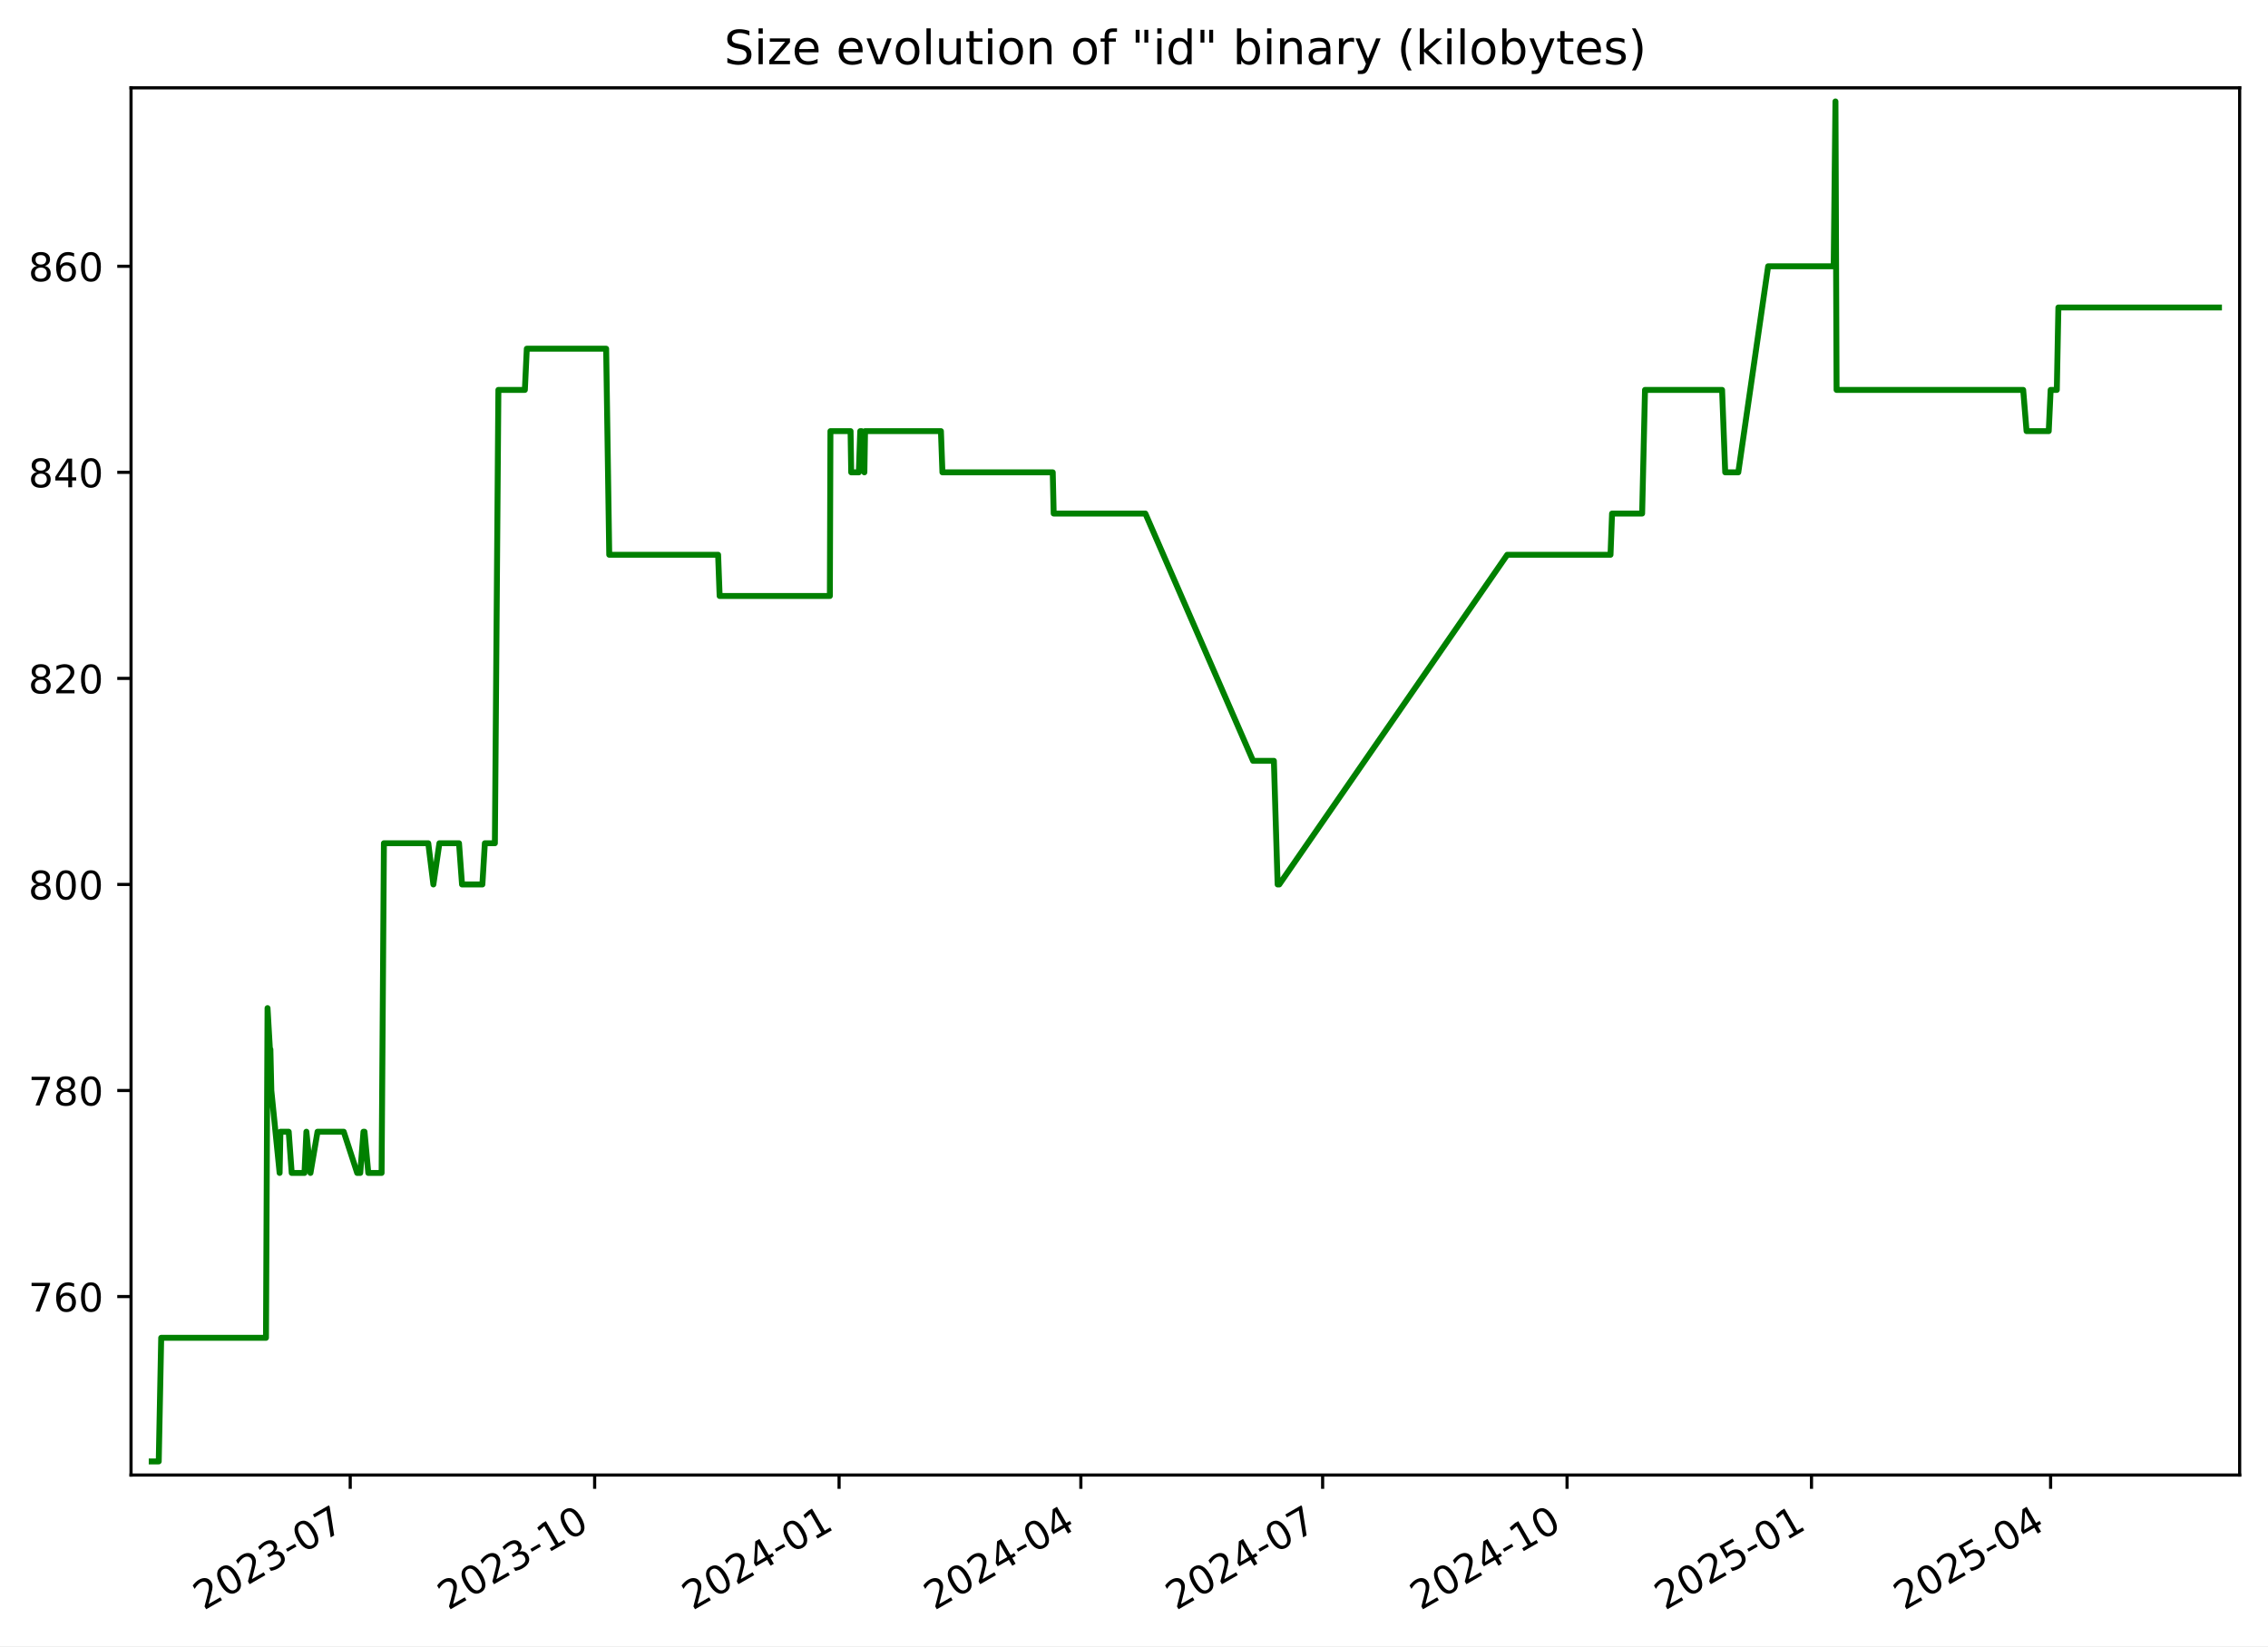
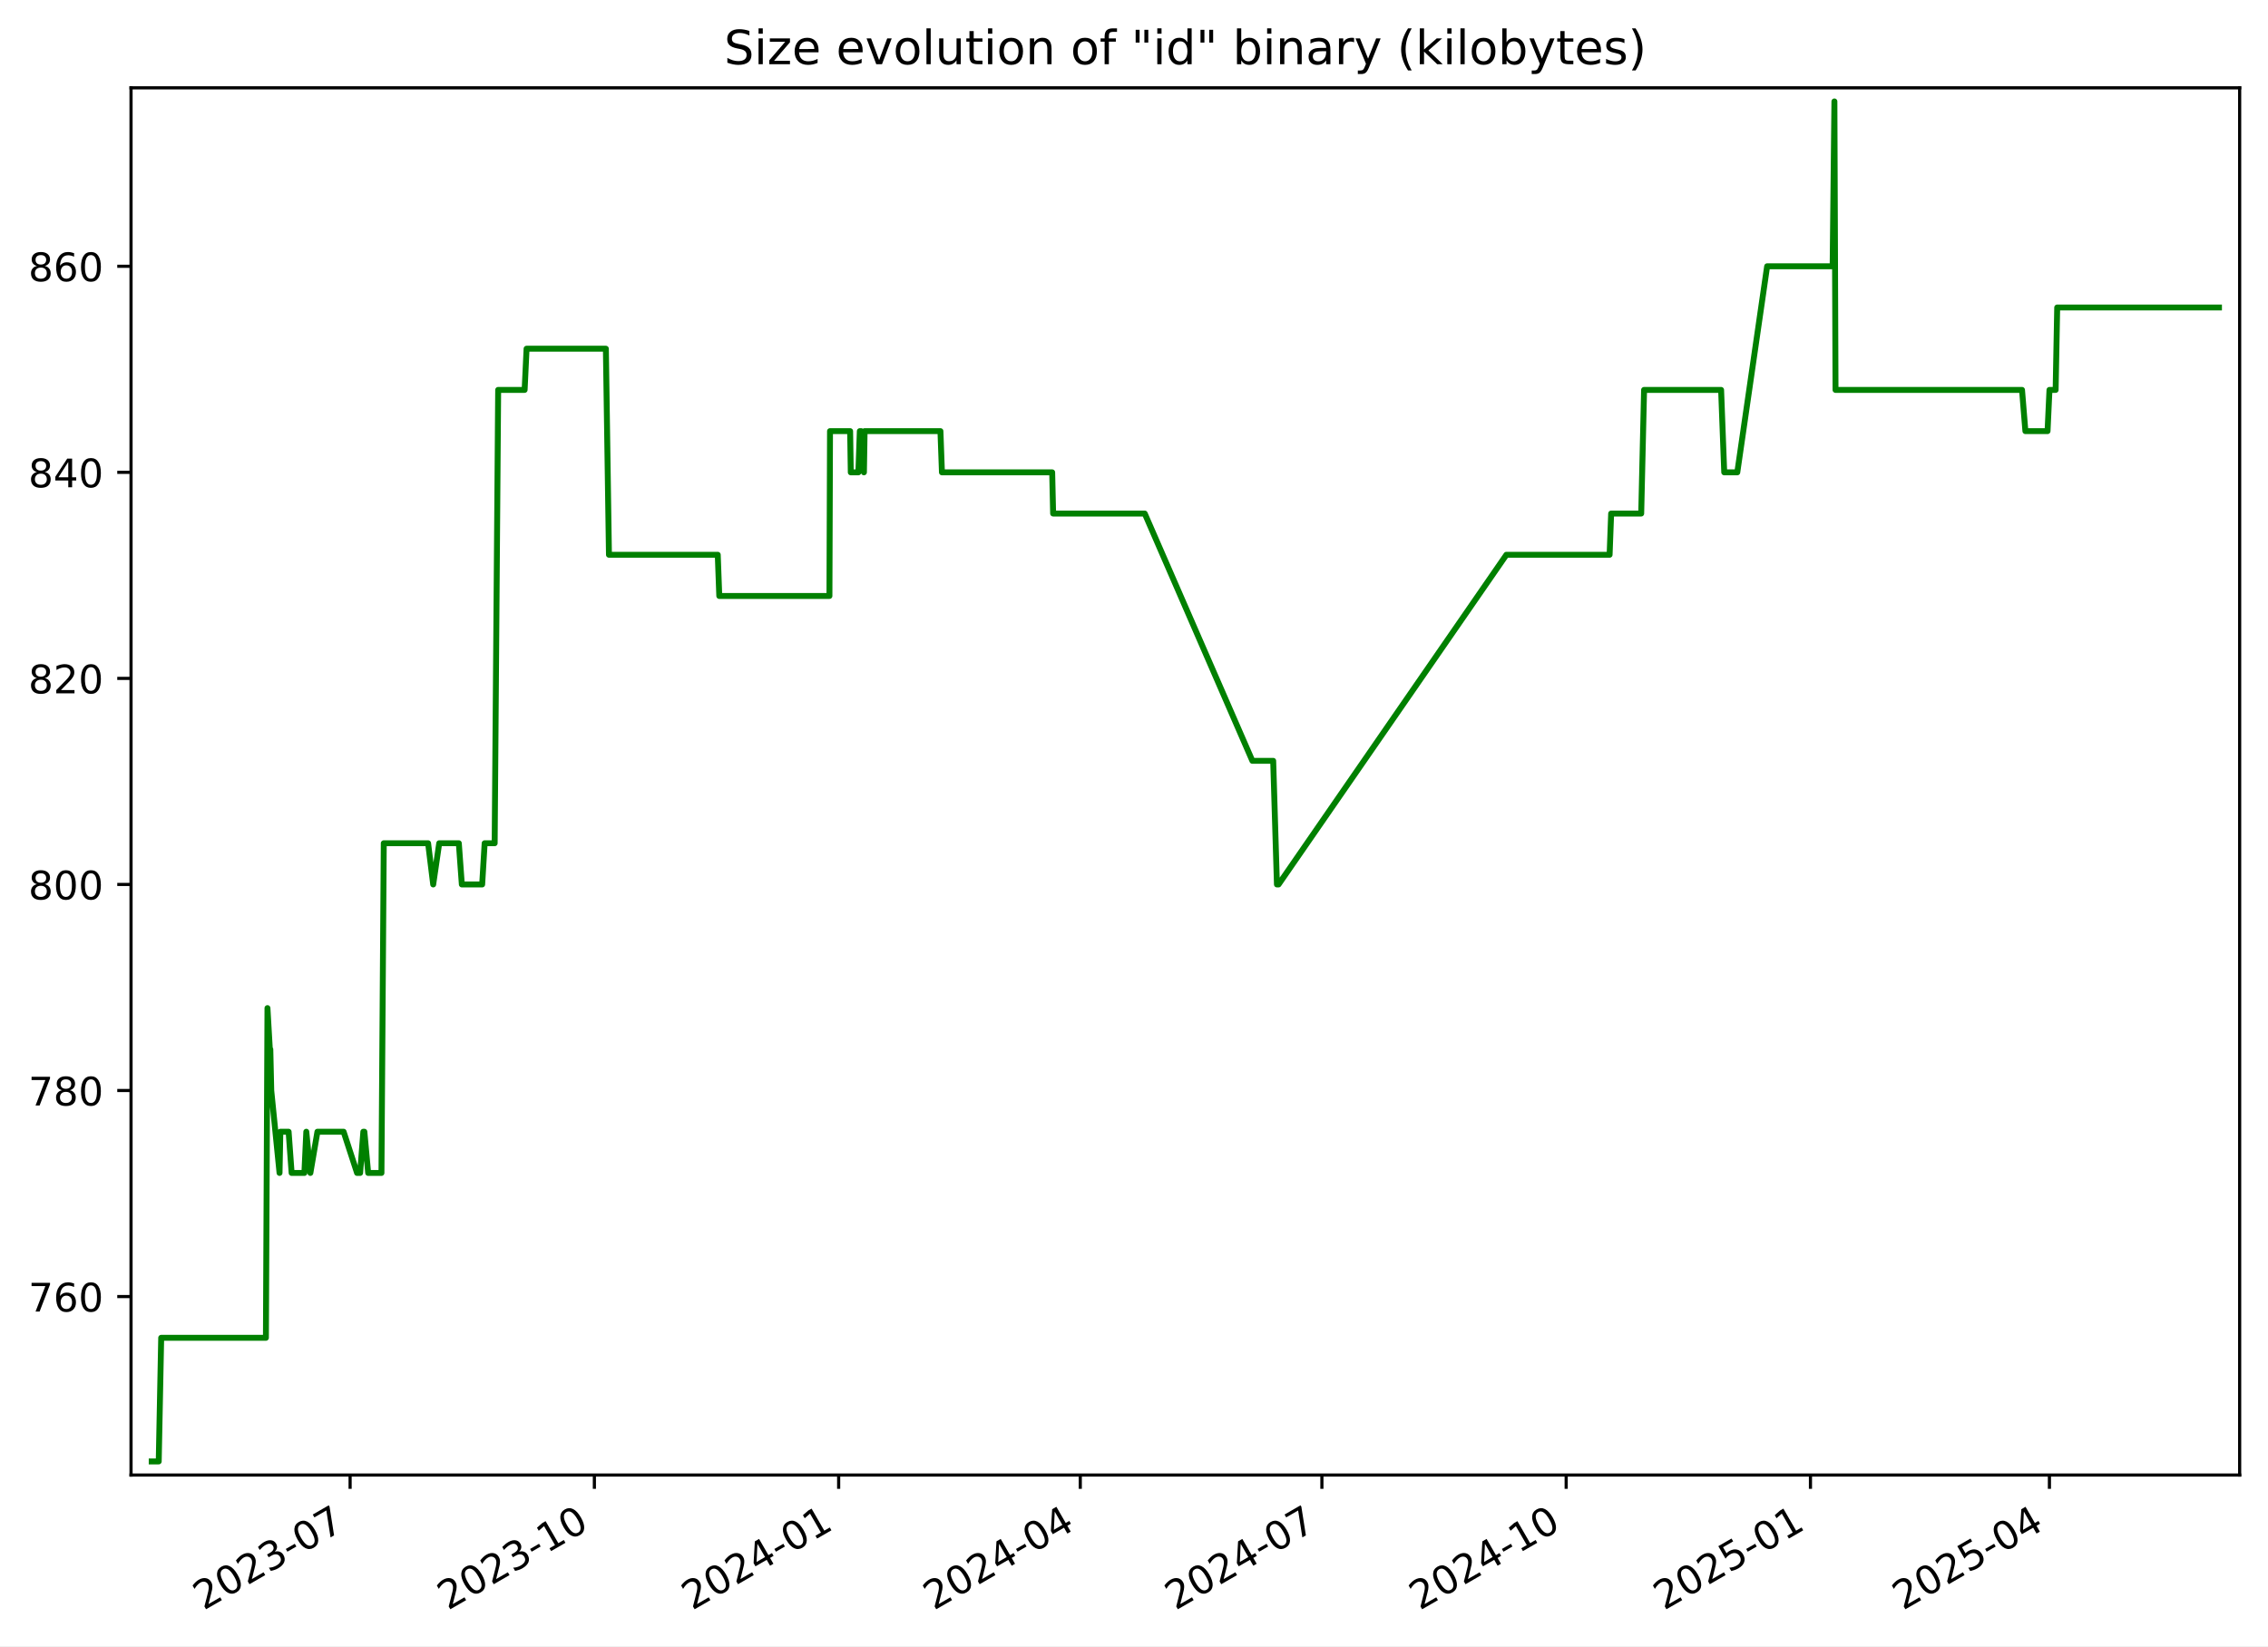
<svg xmlns="http://www.w3.org/2000/svg" xmlns:xlink="http://www.w3.org/1999/xlink" width="576.168pt" height="418.303pt" viewBox="0 0 576.168 418.303" version="1.1">
  <defs>
    <style type="text/css">*{stroke-linejoin: round; stroke-linecap: butt}</style>
  </defs>
  <g id="figure_1">
    <g id="patch_1">
      <path d="M -0 418.303  L 576.168 418.303  L 576.168 0  L -0 0  z " style="fill: #ffffff" />
    </g>
    <g id="axes_1">
      <g id="patch_2">
        <path d="M 33.288 374.83  L 568.967 374.83  L 568.967 22.318  L 33.288 22.318  z " style="fill: #ffffff" />
      </g>
      <g id="matplotlib.axis_1">
        <g id="xtick_1">
          <g id="line2d_1">
            <defs>
-               <path id="mce985b162c" d="M 0 0  L 0 3.5  " style="stroke: #000000; stroke-width: 0.8" />
+               <path id="mdbb067969b" d="M 0 0  L 0 3.5  " style="stroke: #000000; stroke-width: 0.8" />
            </defs>
            <g>
-               <use xlink:href="#mce985b162c" x="88.972" y="374.83" style="stroke: #000000; stroke-width: 0.8" />
+               <use xlink:href="#mdbb067969b" x="88.941" y="374.83" style="stroke: #000000; stroke-width: 0.8" />
            </g>
          </g>
          <g id="text_1">
-             <g transform="translate(51.74717 409.302) rotate(-30) scale(0.1 -0.1)">
+             <g transform="translate(51.71574 409.302) rotate(-30) scale(0.1 -0.1)">
              <defs>
                <path id="DejaVuSans-32" d="M 1228 531  L 3431 531  L 3431 0  L 469 0  L 469 531  Q 828 903 1448 1529  Q 2069 2156 2228 2338  Q 2531 2678 2651 2914  Q 2772 3150 2772 3378  Q 2772 3750 2511 3984  Q 2250 4219 1831 4219  Q 1534 4219 1204 4116  Q 875 4013 500 3803  L 500 4441  Q 881 4594 1212 4672  Q 1544 4750 1819 4750  Q 2544 4750 2975 4387  Q 3406 4025 3406 3419  Q 3406 3131 3298 2873  Q 3191 2616 2906 2266  Q 2828 2175 2409 1742  Q 1991 1309 1228 531  z " transform="scale(0.015625)" />
                <path id="DejaVuSans-30" d="M 2034 4250  Q 1547 4250 1301 3770  Q 1056 3291 1056 2328  Q 1056 1369 1301 889  Q 1547 409 2034 409  Q 2525 409 2770 889  Q 3016 1369 3016 2328  Q 3016 3291 2770 3770  Q 2525 4250 2034 4250  z M 2034 4750  Q 2819 4750 3233 4129  Q 3647 3509 3647 2328  Q 3647 1150 3233 529  Q 2819 -91 2034 -91  Q 1250 -91 836 529  Q 422 1150 422 2328  Q 422 3509 836 4129  Q 1250 4750 2034 4750  z " transform="scale(0.015625)" />
                <path id="DejaVuSans-33" d="M 2597 2516  Q 3050 2419 3304 2112  Q 3559 1806 3559 1356  Q 3559 666 3084 287  Q 2609 -91 1734 -91  Q 1441 -91 1130 -33  Q 819 25 488 141  L 488 750  Q 750 597 1062 519  Q 1375 441 1716 441  Q 2309 441 2620 675  Q 2931 909 2931 1356  Q 2931 1769 2642 2001  Q 2353 2234 1838 2234  L 1294 2234  L 1294 2753  L 1863 2753  Q 2328 2753 2575 2939  Q 2822 3125 2822 3475  Q 2822 3834 2567 4026  Q 2313 4219 1838 4219  Q 1578 4219 1281 4162  Q 984 4106 628 3988  L 628 4550  Q 988 4650 1302 4700  Q 1616 4750 1894 4750  Q 2613 4750 3031 4423  Q 3450 4097 3450 3541  Q 3450 3153 3228 2886  Q 3006 2619 2597 2516  z " transform="scale(0.015625)" />
                <path id="DejaVuSans-2d" d="M 313 2009  L 1997 2009  L 1997 1497  L 313 1497  L 313 2009  z " transform="scale(0.015625)" />
                <path id="DejaVuSans-37" d="M 525 4666  L 3525 4666  L 3525 4397  L 1831 0  L 1172 0  L 2766 4134  L 525 4134  L 525 4666  z " transform="scale(0.015625)" />
              </defs>
              <use xlink:href="#DejaVuSans-32" />
              <use xlink:href="#DejaVuSans-30" x="63.623" />
              <use xlink:href="#DejaVuSans-32" x="127.246" />
              <use xlink:href="#DejaVuSans-33" x="190.869" />
              <use xlink:href="#DejaVuSans-2d" x="254.492" />
              <use xlink:href="#DejaVuSans-30" x="290.576" />
              <use xlink:href="#DejaVuSans-37" x="354.199" />
            </g>
          </g>
        </g>
        <g id="xtick_2">
          <g id="line2d_2">
            <g>
-               <use xlink:href="#mce985b162c" x="151.067" y="374.83" style="stroke: #000000; stroke-width: 0.8" />
+               <use xlink:href="#mdbb067969b" x="150.997" y="374.83" style="stroke: #000000; stroke-width: 0.8" />
            </g>
          </g>
          <g id="text_2">
-             <g transform="translate(113.8427 409.302) rotate(-30) scale(0.1 -0.1)">
+             <g transform="translate(113.7725 409.302) rotate(-30) scale(0.1 -0.1)">
              <defs>
                <path id="DejaVuSans-31" d="M 794 531  L 1825 531  L 1825 4091  L 703 3866  L 703 4441  L 1819 4666  L 2450 4666  L 2450 531  L 3481 531  L 3481 0  L 794 0  L 794 531  z " transform="scale(0.015625)" />
              </defs>
              <use xlink:href="#DejaVuSans-32" />
              <use xlink:href="#DejaVuSans-30" x="63.623" />
              <use xlink:href="#DejaVuSans-32" x="127.246" />
              <use xlink:href="#DejaVuSans-33" x="190.869" />
              <use xlink:href="#DejaVuSans-2d" x="254.492" />
              <use xlink:href="#DejaVuSans-31" x="290.576" />
              <use xlink:href="#DejaVuSans-30" x="354.199" />
            </g>
          </g>
        </g>
        <g id="xtick_3">
          <g id="line2d_3">
            <g>
-               <use xlink:href="#mce985b162c" x="213.163" y="374.83" style="stroke: #000000; stroke-width: 0.8" />
+               <use xlink:href="#mdbb067969b" x="213.054" y="374.83" style="stroke: #000000; stroke-width: 0.8" />
            </g>
          </g>
          <g id="text_3">
-             <g transform="translate(175.9381 409.302) rotate(-30) scale(0.1 -0.1)">
+             <g transform="translate(175.8293 409.302) rotate(-30) scale(0.1 -0.1)">
              <defs>
                <path id="DejaVuSans-34" d="M 2419 4116  L 825 1625  L 2419 1625  L 2419 4116  z M 2253 4666  L 3047 4666  L 3047 1625  L 3713 1625  L 3713 1100  L 3047 1100  L 3047 0  L 2419 0  L 2419 1100  L 313 1100  L 313 1709  L 2253 4666  z " transform="scale(0.015625)" />
              </defs>
              <use xlink:href="#DejaVuSans-32" />
              <use xlink:href="#DejaVuSans-30" x="63.623" />
              <use xlink:href="#DejaVuSans-32" x="127.246" />
              <use xlink:href="#DejaVuSans-34" x="190.869" />
              <use xlink:href="#DejaVuSans-2d" x="254.492" />
              <use xlink:href="#DejaVuSans-30" x="290.576" />
              <use xlink:href="#DejaVuSans-31" x="354.199" />
            </g>
          </g>
        </g>
        <g id="xtick_4">
          <g id="line2d_4">
            <g>
-               <use xlink:href="#mce985b162c" x="274.584" y="374.83" style="stroke: #000000; stroke-width: 0.8" />
+               <use xlink:href="#mdbb067969b" x="274.436" y="374.83" style="stroke: #000000; stroke-width: 0.8" />
            </g>
          </g>
          <g id="text_4">
-             <g transform="translate(237.3587 409.302) rotate(-30) scale(0.1 -0.1)">
+             <g transform="translate(237.2116 409.302) rotate(-30) scale(0.1 -0.1)">
              <use xlink:href="#DejaVuSans-32" />
              <use xlink:href="#DejaVuSans-30" x="63.623" />
              <use xlink:href="#DejaVuSans-32" x="127.246" />
              <use xlink:href="#DejaVuSans-34" x="190.869" />
              <use xlink:href="#DejaVuSans-2d" x="254.492" />
              <use xlink:href="#DejaVuSans-30" x="290.576" />
              <use xlink:href="#DejaVuSans-34" x="354.199" />
            </g>
          </g>
        </g>
        <g id="xtick_5">
          <g id="line2d_5">
            <g>
-               <use xlink:href="#mce985b162c" x="336.004" y="374.83" style="stroke: #000000; stroke-width: 0.8" />
+               <use xlink:href="#mdbb067969b" x="335.819" y="374.83" style="stroke: #000000; stroke-width: 0.8" />
            </g>
          </g>
          <g id="text_5">
-             <g transform="translate(298.7792 409.302) rotate(-30) scale(0.1 -0.1)">
+             <g transform="translate(298.5938 409.302) rotate(-30) scale(0.1 -0.1)">
              <use xlink:href="#DejaVuSans-32" />
              <use xlink:href="#DejaVuSans-30" x="63.623" />
              <use xlink:href="#DejaVuSans-32" x="127.246" />
              <use xlink:href="#DejaVuSans-34" x="190.869" />
              <use xlink:href="#DejaVuSans-2d" x="254.492" />
              <use xlink:href="#DejaVuSans-30" x="290.576" />
              <use xlink:href="#DejaVuSans-37" x="354.199" />
            </g>
          </g>
        </g>
        <g id="xtick_6">
          <g id="line2d_6">
            <g>
-               <use xlink:href="#mce985b162c" x="398.1" y="374.83" style="stroke: #000000; stroke-width: 0.8" />
+               <use xlink:href="#mdbb067969b" x="397.875" y="374.83" style="stroke: #000000; stroke-width: 0.8" />
            </g>
          </g>
          <g id="text_6">
-             <g transform="translate(360.8747 409.302) rotate(-30) scale(0.1 -0.1)">
+             <g transform="translate(360.6506 409.302) rotate(-30) scale(0.1 -0.1)">
              <use xlink:href="#DejaVuSans-32" />
              <use xlink:href="#DejaVuSans-30" x="63.623" />
              <use xlink:href="#DejaVuSans-32" x="127.246" />
              <use xlink:href="#DejaVuSans-34" x="190.869" />
              <use xlink:href="#DejaVuSans-2d" x="254.492" />
              <use xlink:href="#DejaVuSans-31" x="290.576" />
              <use xlink:href="#DejaVuSans-30" x="354.199" />
            </g>
          </g>
        </g>
        <g id="xtick_7">
          <g id="line2d_7">
            <g>
-               <use xlink:href="#mce985b162c" x="460.195" y="374.83" style="stroke: #000000; stroke-width: 0.8" />
+               <use xlink:href="#mdbb067969b" x="459.932" y="374.83" style="stroke: #000000; stroke-width: 0.8" />
            </g>
          </g>
          <g id="text_7">
-             <g transform="translate(422.9702 409.302) rotate(-30) scale(0.1 -0.1)">
+             <g transform="translate(422.7074 409.302) rotate(-30) scale(0.1 -0.1)">
              <defs>
                <path id="DejaVuSans-35" d="M 691 4666  L 3169 4666  L 3169 4134  L 1269 4134  L 1269 2991  Q 1406 3038 1543 3061  Q 1681 3084 1819 3084  Q 2600 3084 3056 2656  Q 3513 2228 3513 1497  Q 3513 744 3044 326  Q 2575 -91 1722 -91  Q 1428 -91 1123 -41  Q 819 9 494 109  L 494 744  Q 775 591 1075 516  Q 1375 441 1709 441  Q 2250 441 2565 725  Q 2881 1009 2881 1497  Q 2881 1984 2565 2268  Q 2250 2553 1709 2553  Q 1456 2553 1204 2497  Q 953 2441 691 2322  L 691 4666  z " transform="scale(0.015625)" />
              </defs>
              <use xlink:href="#DejaVuSans-32" />
              <use xlink:href="#DejaVuSans-30" x="63.623" />
              <use xlink:href="#DejaVuSans-32" x="127.246" />
              <use xlink:href="#DejaVuSans-35" x="190.869" />
              <use xlink:href="#DejaVuSans-2d" x="254.492" />
              <use xlink:href="#DejaVuSans-30" x="290.576" />
              <use xlink:href="#DejaVuSans-31" x="354.199" />
            </g>
          </g>
        </g>
        <g id="xtick_8">
          <g id="line2d_8">
            <g>
-               <use xlink:href="#mce985b162c" x="520.941" y="374.83" style="stroke: #000000; stroke-width: 0.8" />
+               <use xlink:href="#mdbb067969b" x="520.64" y="374.83" style="stroke: #000000; stroke-width: 0.8" />
            </g>
          </g>
          <g id="text_8">
-             <g transform="translate(483.7158 409.302) rotate(-30) scale(0.1 -0.1)">
+             <g transform="translate(483.4151 409.302) rotate(-30) scale(0.1 -0.1)">
              <use xlink:href="#DejaVuSans-32" />
              <use xlink:href="#DejaVuSans-30" x="63.623" />
              <use xlink:href="#DejaVuSans-32" x="127.246" />
              <use xlink:href="#DejaVuSans-35" x="190.869" />
              <use xlink:href="#DejaVuSans-2d" x="254.492" />
              <use xlink:href="#DejaVuSans-30" x="290.576" />
              <use xlink:href="#DejaVuSans-34" x="354.199" />
            </g>
          </g>
        </g>
      </g>
      <g id="matplotlib.axis_2">
        <g id="ytick_1">
          <g id="line2d_9">
            <defs>
-               <path id="m67ff02cf31" d="M 0 0  L -3.5 0  " style="stroke: #000000; stroke-width: 0.8" />
+               <path id="mb4140522e4" d="M 0 0  L -3.5 0  " style="stroke: #000000; stroke-width: 0.8" />
            </defs>
            <g>
-               <use xlink:href="#m67ff02cf31" x="33.288" y="329.483" style="stroke: #000000; stroke-width: 0.8" />
+               <use xlink:href="#mb4140522e4" x="33.288" y="329.483" style="stroke: #000000; stroke-width: 0.8" />
            </g>
          </g>
          <g id="text_9">
            <g transform="translate(7.2 333.2824) scale(0.1 -0.1)">
              <defs>
                <path id="DejaVuSans-36" d="M 2113 2584  Q 1688 2584 1439 2293  Q 1191 2003 1191 1497  Q 1191 994 1439 701  Q 1688 409 2113 409  Q 2538 409 2786 701  Q 3034 994 3034 1497  Q 3034 2003 2786 2293  Q 2538 2584 2113 2584  z M 3366 4563  L 3366 3988  Q 3128 4100 2886 4159  Q 2644 4219 2406 4219  Q 1781 4219 1451 3797  Q 1122 3375 1075 2522  Q 1259 2794 1537 2939  Q 1816 3084 2150 3084  Q 2853 3084 3261 2657  Q 3669 2231 3669 1497  Q 3669 778 3244 343  Q 2819 -91 2113 -91  Q 1303 -91 875 529  Q 447 1150 447 2328  Q 447 3434 972 4092  Q 1497 4750 2381 4750  Q 2619 4750 2861 4703  Q 3103 4656 3366 4563  z " transform="scale(0.015625)" />
              </defs>
              <use xlink:href="#DejaVuSans-37" />
              <use xlink:href="#DejaVuSans-36" x="63.623" />
              <use xlink:href="#DejaVuSans-30" x="127.246" />
            </g>
          </g>
        </g>
        <g id="ytick_2">
          <g id="line2d_10">
            <g>
-               <use xlink:href="#m67ff02cf31" x="33.288" y="277.12" style="stroke: #000000; stroke-width: 0.8" />
+               <use xlink:href="#mb4140522e4" x="33.288" y="277.12" style="stroke: #000000; stroke-width: 0.8" />
            </g>
          </g>
          <g id="text_10">
            <g transform="translate(7.2 280.9188) scale(0.1 -0.1)">
              <defs>
                <path id="DejaVuSans-38" d="M 2034 2216  Q 1584 2216 1326 1975  Q 1069 1734 1069 1313  Q 1069 891 1326 650  Q 1584 409 2034 409  Q 2484 409 2743 651  Q 3003 894 3003 1313  Q 3003 1734 2745 1975  Q 2488 2216 2034 2216  z M 1403 2484  Q 997 2584 770 2862  Q 544 3141 544 3541  Q 544 4100 942 4425  Q 1341 4750 2034 4750  Q 2731 4750 3128 4425  Q 3525 4100 3525 3541  Q 3525 3141 3298 2862  Q 3072 2584 2669 2484  Q 3125 2378 3379 2068  Q 3634 1759 3634 1313  Q 3634 634 3220 271  Q 2806 -91 2034 -91  Q 1263 -91 848 271  Q 434 634 434 1313  Q 434 1759 690 2068  Q 947 2378 1403 2484  z M 1172 3481  Q 1172 3119 1398 2916  Q 1625 2713 2034 2713  Q 2441 2713 2670 2916  Q 2900 3119 2900 3481  Q 2900 3844 2670 4047  Q 2441 4250 2034 4250  Q 1625 4250 1398 4047  Q 1172 3844 1172 3481  z " transform="scale(0.015625)" />
              </defs>
              <use xlink:href="#DejaVuSans-37" />
              <use xlink:href="#DejaVuSans-38" x="63.623" />
              <use xlink:href="#DejaVuSans-30" x="127.246" />
            </g>
          </g>
        </g>
        <g id="ytick_3">
          <g id="line2d_11">
            <g>
-               <use xlink:href="#m67ff02cf31" x="33.288" y="224.756" style="stroke: #000000; stroke-width: 0.8" />
+               <use xlink:href="#mb4140522e4" x="33.288" y="224.756" style="stroke: #000000; stroke-width: 0.8" />
            </g>
          </g>
          <g id="text_11">
            <g transform="translate(7.2 228.5552) scale(0.1 -0.1)">
              <use xlink:href="#DejaVuSans-38" />
              <use xlink:href="#DejaVuSans-30" x="63.623" />
              <use xlink:href="#DejaVuSans-30" x="127.246" />
            </g>
          </g>
        </g>
        <g id="ytick_4">
          <g id="line2d_12">
            <g>
-               <use xlink:href="#m67ff02cf31" x="33.288" y="172.392" style="stroke: #000000; stroke-width: 0.8" />
+               <use xlink:href="#mb4140522e4" x="33.288" y="172.392" style="stroke: #000000; stroke-width: 0.8" />
            </g>
          </g>
          <g id="text_12">
            <g transform="translate(7.2 176.1915) scale(0.1 -0.1)">
              <use xlink:href="#DejaVuSans-38" />
              <use xlink:href="#DejaVuSans-32" x="63.623" />
              <use xlink:href="#DejaVuSans-30" x="127.246" />
            </g>
          </g>
        </g>
        <g id="ytick_5">
          <g id="line2d_13">
            <g>
-               <use xlink:href="#m67ff02cf31" x="33.288" y="120.029" style="stroke: #000000; stroke-width: 0.8" />
+               <use xlink:href="#mb4140522e4" x="33.288" y="120.029" style="stroke: #000000; stroke-width: 0.8" />
            </g>
          </g>
          <g id="text_13">
            <g transform="translate(7.2 123.8279) scale(0.1 -0.1)">
              <use xlink:href="#DejaVuSans-38" />
              <use xlink:href="#DejaVuSans-34" x="63.623" />
              <use xlink:href="#DejaVuSans-30" x="127.246" />
            </g>
          </g>
        </g>
        <g id="ytick_6">
          <g id="line2d_14">
            <g>
-               <use xlink:href="#m67ff02cf31" x="33.288" y="67.665" style="stroke: #000000; stroke-width: 0.8" />
+               <use xlink:href="#mb4140522e4" x="33.288" y="67.665" style="stroke: #000000; stroke-width: 0.8" />
            </g>
          </g>
          <g id="text_14">
            <g transform="translate(7.2 71.46425) scale(0.1 -0.1)">
              <use xlink:href="#DejaVuSans-38" />
              <use xlink:href="#DejaVuSans-36" x="63.623" />
              <use xlink:href="#DejaVuSans-30" x="127.246" />
            </g>
          </g>
        </g>
      </g>
      <g id="line2d_15">
-         <path d="M 38.539 371.374  L 40.326 371.374  L 40.951 339.956  L 67.571 339.956  L 67.966 256.174  L 68.57 266.647  L 68.691 266.647  L 68.931 277.12  L 71.035 298.065  L 71.241 287.592  L 73.344 287.592  L 74.109 298.065  L 77.351 298.065  L 77.838 287.592  L 78.877 298.065  L 80.664 287.592  L 87.32 287.592  L 90.741 298.065  L 91.524 298.065  L 92.335 287.592  L 92.6 287.592  L 93.564 298.065  L 96.943 298.065  L 97.531 214.283  L 108.802 214.283  L 110.095 224.756  L 111.626 214.283  L 116.611 214.283  L 117.375 224.756  L 122.544 224.756  L 123.176 214.283  L 125.722 214.283  L 126.611 99.083  L 133.337 99.083  L 133.832 88.61  L 153.99 88.61  L 154.773 140.974  L 182.432 140.974  L 182.818 151.447  L 210.821 151.447  L 210.966 109.556  L 216.08 109.556  L 216.245 120.029  L 218.179 120.029  L 218.543 109.556  L 218.885 109.556  L 219.589 120.029  L 219.759 109.556  L 239.037 109.556  L 239.416 120.029  L 267.442 120.029  L 267.682 130.501  L 290.972 130.501  L 318.328 193.338  L 323.622 193.338  L 324.573 224.756  L 324.984 224.756  L 382.903 140.974  L 409.139 140.974  L 409.532 130.501  L 417.173 130.501  L 417.902 99.083  L 437.484 99.083  L 438.276 120.029  L 441.6 120.029  L 449.181 67.665  L 465.835 67.665  L 466.285 25.774  L 466.568 99.083  L 513.977 99.083  L 514.83 109.556  L 520.466 109.556  L 520.952 99.083  L 522.519 99.083  L 522.917 78.138  L 563.716 78.138  L 563.716 78.138  " clip-path="url(#pfe616b903b)" style="fill: none; stroke: #008000; stroke-width: 1.5; stroke-linecap: square" />
+         <path d="M 38.539 371.374  L 40.325 371.374  L 40.949 339.956  L 67.553 339.956  L 67.948 256.174  L 68.551 266.647  L 68.673 266.647  L 68.912 277.12  L 71.014 298.065  L 71.221 287.592  L 73.323 287.592  L 74.087 298.065  L 77.327 298.065  L 77.813 287.592  L 78.852 298.065  L 80.638 287.592  L 87.29 287.592  L 90.709 298.065  L 91.491 298.065  L 92.301 287.592  L 92.566 287.592  L 93.53 298.065  L 96.906 298.065  L 97.494 214.283  L 108.758 214.283  L 110.051 224.756  L 111.58 214.283  L 116.562 214.283  L 117.325 224.756  L 122.491 224.756  L 123.123 214.283  L 125.668 214.283  L 126.556 99.083  L 133.278 99.083  L 133.773 88.61  L 153.918 88.61  L 154.7 140.974  L 182.342 140.974  L 182.728 151.447  L 210.713 151.447  L 210.859 109.556  L 215.969 109.556  L 216.135 120.029  L 218.067 120.029  L 218.431 109.556  L 218.773 109.556  L 219.476 120.029  L 219.646 109.556  L 238.912 109.556  L 239.291 120.029  L 267.299 120.029  L 267.539 130.501  L 290.815 130.501  L 318.154 193.338  L 323.445 193.338  L 324.395 224.756  L 324.806 224.756  L 382.688 140.974  L 408.908 140.974  L 409.301 130.501  L 416.937 130.501  L 417.666 99.083  L 437.236 99.083  L 438.027 120.029  L 441.348 120.029  L 448.925 67.665  L 465.568 67.665  L 466.018 25.774  L 466.301 99.083  L 513.681 99.083  L 514.534 109.556  L 520.165 109.556  L 520.651 99.083  L 522.218 99.083  L 522.615 78.138  L 563.716 78.138  L 563.716 78.138  " clip-path="url(#p4c2fc3db1b)" style="fill: none; stroke: #008000; stroke-width: 1.5; stroke-linecap: square" />
      </g>
      <g id="patch_3">
        <path d="M 33.288 374.83  L 33.288 22.318  " style="fill: none; stroke: #000000; stroke-width: 0.8; stroke-linejoin: miter; stroke-linecap: square" />
      </g>
      <g id="patch_4">
        <path d="M 568.967 374.83  L 568.967 22.318  " style="fill: none; stroke: #000000; stroke-width: 0.8; stroke-linejoin: miter; stroke-linecap: square" />
      </g>
      <g id="patch_5">
        <path d="M 33.288 374.83  L 568.967 374.83  " style="fill: none; stroke: #000000; stroke-width: 0.8; stroke-linejoin: miter; stroke-linecap: square" />
      </g>
      <g id="patch_6">
        <path d="M 33.288 22.318  L 568.967 22.318  " style="fill: none; stroke: #000000; stroke-width: 0.8; stroke-linejoin: miter; stroke-linecap: square" />
      </g>
      <g id="text_15">
        <g transform="translate(183.9559 16.31812) scale(0.12 -0.12)">
          <defs>
            <path id="DejaVuSans-53" d="M 3425 4513  L 3425 3897  Q 3066 4069 2747 4153  Q 2428 4238 2131 4238  Q 1616 4238 1336 4038  Q 1056 3838 1056 3469  Q 1056 3159 1242 3001  Q 1428 2844 1947 2747  L 2328 2669  Q 3034 2534 3370 2195  Q 3706 1856 3706 1288  Q 3706 609 3251 259  Q 2797 -91 1919 -91  Q 1588 -91 1214 -16  Q 841 59 441 206  L 441 856  Q 825 641 1194 531  Q 1563 422 1919 422  Q 2459 422 2753 634  Q 3047 847 3047 1241  Q 3047 1584 2836 1778  Q 2625 1972 2144 2069  L 1759 2144  Q 1053 2284 737 2584  Q 422 2884 422 3419  Q 422 4038 858 4394  Q 1294 4750 2059 4750  Q 2388 4750 2728 4690  Q 3069 4631 3425 4513  z " transform="scale(0.015625)" />
            <path id="DejaVuSans-69" d="M 603 3500  L 1178 3500  L 1178 0  L 603 0  L 603 3500  z M 603 4863  L 1178 4863  L 1178 4134  L 603 4134  L 603 4863  z " transform="scale(0.015625)" />
            <path id="DejaVuSans-7a" d="M 353 3500  L 3084 3500  L 3084 2975  L 922 459  L 3084 459  L 3084 0  L 275 0  L 275 525  L 2438 3041  L 353 3041  L 353 3500  z " transform="scale(0.015625)" />
            <path id="DejaVuSans-65" d="M 3597 1894  L 3597 1613  L 953 1613  Q 991 1019 1311 708  Q 1631 397 2203 397  Q 2534 397 2845 478  Q 3156 559 3463 722  L 3463 178  Q 3153 47 2828 -22  Q 2503 -91 2169 -91  Q 1331 -91 842 396  Q 353 884 353 1716  Q 353 2575 817 3079  Q 1281 3584 2069 3584  Q 2775 3584 3186 3129  Q 3597 2675 3597 1894  z M 3022 2063  Q 3016 2534 2758 2815  Q 2500 3097 2075 3097  Q 1594 3097 1305 2825  Q 1016 2553 972 2059  L 3022 2063  z " transform="scale(0.015625)" />
            <path id="DejaVuSans-20" transform="scale(0.015625)" />
            <path id="DejaVuSans-76" d="M 191 3500  L 800 3500  L 1894 563  L 2988 3500  L 3597 3500  L 2284 0  L 1503 0  L 191 3500  z " transform="scale(0.015625)" />
            <path id="DejaVuSans-6f" d="M 1959 3097  Q 1497 3097 1228 2736  Q 959 2375 959 1747  Q 959 1119 1226 758  Q 1494 397 1959 397  Q 2419 397 2687 759  Q 2956 1122 2956 1747  Q 2956 2369 2687 2733  Q 2419 3097 1959 3097  z M 1959 3584  Q 2709 3584 3137 3096  Q 3566 2609 3566 1747  Q 3566 888 3137 398  Q 2709 -91 1959 -91  Q 1206 -91 779 398  Q 353 888 353 1747  Q 353 2609 779 3096  Q 1206 3584 1959 3584  z " transform="scale(0.015625)" />
            <path id="DejaVuSans-6c" d="M 603 4863  L 1178 4863  L 1178 0  L 603 0  L 603 4863  z " transform="scale(0.015625)" />
            <path id="DejaVuSans-75" d="M 544 1381  L 544 3500  L 1119 3500  L 1119 1403  Q 1119 906 1312 657  Q 1506 409 1894 409  Q 2359 409 2629 706  Q 2900 1003 2900 1516  L 2900 3500  L 3475 3500  L 3475 0  L 2900 0  L 2900 538  Q 2691 219 2414 64  Q 2138 -91 1772 -91  Q 1169 -91 856 284  Q 544 659 544 1381  z M 1991 3584  L 1991 3584  z " transform="scale(0.015625)" />
            <path id="DejaVuSans-74" d="M 1172 4494  L 1172 3500  L 2356 3500  L 2356 3053  L 1172 3053  L 1172 1153  Q 1172 725 1289 603  Q 1406 481 1766 481  L 2356 481  L 2356 0  L 1766 0  Q 1100 0 847 248  Q 594 497 594 1153  L 594 3053  L 172 3053  L 172 3500  L 594 3500  L 594 4494  L 1172 4494  z " transform="scale(0.015625)" />
            <path id="DejaVuSans-6e" d="M 3513 2113  L 3513 0  L 2938 0  L 2938 2094  Q 2938 2591 2744 2837  Q 2550 3084 2163 3084  Q 1697 3084 1428 2787  Q 1159 2491 1159 1978  L 1159 0  L 581 0  L 581 3500  L 1159 3500  L 1159 2956  Q 1366 3272 1645 3428  Q 1925 3584 2291 3584  Q 2894 3584 3203 3211  Q 3513 2838 3513 2113  z " transform="scale(0.015625)" />
            <path id="DejaVuSans-66" d="M 2375 4863  L 2375 4384  L 1825 4384  Q 1516 4384 1395 4259  Q 1275 4134 1275 3809  L 1275 3500  L 2222 3500  L 2222 3053  L 1275 3053  L 1275 0  L 697 0  L 697 3053  L 147 3053  L 147 3500  L 697 3500  L 697 3744  Q 697 4328 969 4595  Q 1241 4863 1831 4863  L 2375 4863  z " transform="scale(0.015625)" />
            <path id="DejaVuSans-22" d="M 1147 4666  L 1147 2931  L 616 2931  L 616 4666  L 1147 4666  z M 2328 4666  L 2328 2931  L 1797 2931  L 1797 4666  L 2328 4666  z " transform="scale(0.015625)" />
            <path id="DejaVuSans-64" d="M 2906 2969  L 2906 4863  L 3481 4863  L 3481 0  L 2906 0  L 2906 525  Q 2725 213 2448 61  Q 2172 -91 1784 -91  Q 1150 -91 751 415  Q 353 922 353 1747  Q 353 2572 751 3078  Q 1150 3584 1784 3584  Q 2172 3584 2448 3432  Q 2725 3281 2906 2969  z M 947 1747  Q 947 1113 1208 752  Q 1469 391 1925 391  Q 2381 391 2643 752  Q 2906 1113 2906 1747  Q 2906 2381 2643 2742  Q 2381 3103 1925 3103  Q 1469 3103 1208 2742  Q 947 2381 947 1747  z " transform="scale(0.015625)" />
            <path id="DejaVuSans-62" d="M 3116 1747  Q 3116 2381 2855 2742  Q 2594 3103 2138 3103  Q 1681 3103 1420 2742  Q 1159 2381 1159 1747  Q 1159 1113 1420 752  Q 1681 391 2138 391  Q 2594 391 2855 752  Q 3116 1113 3116 1747  z M 1159 2969  Q 1341 3281 1617 3432  Q 1894 3584 2278 3584  Q 2916 3584 3314 3078  Q 3713 2572 3713 1747  Q 3713 922 3314 415  Q 2916 -91 2278 -91  Q 1894 -91 1617 61  Q 1341 213 1159 525  L 1159 0  L 581 0  L 581 4863  L 1159 4863  L 1159 2969  z " transform="scale(0.015625)" />
            <path id="DejaVuSans-61" d="M 2194 1759  Q 1497 1759 1228 1600  Q 959 1441 959 1056  Q 959 750 1161 570  Q 1363 391 1709 391  Q 2188 391 2477 730  Q 2766 1069 2766 1631  L 2766 1759  L 2194 1759  z M 3341 1997  L 3341 0  L 2766 0  L 2766 531  Q 2569 213 2275 61  Q 1981 -91 1556 -91  Q 1019 -91 701 211  Q 384 513 384 1019  Q 384 1609 779 1909  Q 1175 2209 1959 2209  L 2766 2209  L 2766 2266  Q 2766 2663 2505 2880  Q 2244 3097 1772 3097  Q 1472 3097 1187 3025  Q 903 2953 641 2809  L 641 3341  Q 956 3463 1253 3523  Q 1550 3584 1831 3584  Q 2591 3584 2966 3190  Q 3341 2797 3341 1997  z " transform="scale(0.015625)" />
            <path id="DejaVuSans-72" d="M 2631 2963  Q 2534 3019 2420 3045  Q 2306 3072 2169 3072  Q 1681 3072 1420 2755  Q 1159 2438 1159 1844  L 1159 0  L 581 0  L 581 3500  L 1159 3500  L 1159 2956  Q 1341 3275 1631 3429  Q 1922 3584 2338 3584  Q 2397 3584 2469 3576  Q 2541 3569 2628 3553  L 2631 2963  z " transform="scale(0.015625)" />
            <path id="DejaVuSans-79" d="M 2059 -325  Q 1816 -950 1584 -1140  Q 1353 -1331 966 -1331  L 506 -1331  L 506 -850  L 844 -850  Q 1081 -850 1212 -737  Q 1344 -625 1503 -206  L 1606 56  L 191 3500  L 800 3500  L 1894 763  L 2988 3500  L 3597 3500  L 2059 -325  z " transform="scale(0.015625)" />
            <path id="DejaVuSans-28" d="M 1984 4856  Q 1566 4138 1362 3434  Q 1159 2731 1159 2009  Q 1159 1288 1364 580  Q 1569 -128 1984 -844  L 1484 -844  Q 1016 -109 783 600  Q 550 1309 550 2009  Q 550 2706 781 3412  Q 1013 4119 1484 4856  L 1984 4856  z " transform="scale(0.015625)" />
            <path id="DejaVuSans-6b" d="M 581 4863  L 1159 4863  L 1159 1991  L 2875 3500  L 3609 3500  L 1753 1863  L 3688 0  L 2938 0  L 1159 1709  L 1159 0  L 581 0  L 581 4863  z " transform="scale(0.015625)" />
            <path id="DejaVuSans-73" d="M 2834 3397  L 2834 2853  Q 2591 2978 2328 3040  Q 2066 3103 1784 3103  Q 1356 3103 1142 2972  Q 928 2841 928 2578  Q 928 2378 1081 2264  Q 1234 2150 1697 2047  L 1894 2003  Q 2506 1872 2764 1633  Q 3022 1394 3022 966  Q 3022 478 2636 193  Q 2250 -91 1575 -91  Q 1294 -91 989 -36  Q 684 19 347 128  L 347 722  Q 666 556 975 473  Q 1284 391 1588 391  Q 1994 391 2212 530  Q 2431 669 2431 922  Q 2431 1156 2273 1281  Q 2116 1406 1581 1522  L 1381 1569  Q 847 1681 609 1914  Q 372 2147 372 2553  Q 372 3047 722 3315  Q 1072 3584 1716 3584  Q 2034 3584 2315 3537  Q 2597 3491 2834 3397  z " transform="scale(0.015625)" />
            <path id="DejaVuSans-29" d="M 513 4856  L 1013 4856  Q 1481 4119 1714 3412  Q 1947 2706 1947 2009  Q 1947 1309 1714 600  Q 1481 -109 1013 -844  L 513 -844  Q 928 -128 1133 580  Q 1338 1288 1338 2009  Q 1338 2731 1133 3434  Q 928 4138 513 4856  z " transform="scale(0.015625)" />
          </defs>
          <use xlink:href="#DejaVuSans-53" />
          <use xlink:href="#DejaVuSans-69" x="63.477" />
          <use xlink:href="#DejaVuSans-7a" x="91.26" />
          <use xlink:href="#DejaVuSans-65" x="143.75" />
          <use xlink:href="#DejaVuSans-20" x="205.273" />
          <use xlink:href="#DejaVuSans-65" x="237.061" />
          <use xlink:href="#DejaVuSans-76" x="298.584" />
          <use xlink:href="#DejaVuSans-6f" x="357.764" />
          <use xlink:href="#DejaVuSans-6c" x="418.945" />
          <use xlink:href="#DejaVuSans-75" x="446.729" />
          <use xlink:href="#DejaVuSans-74" x="510.107" />
          <use xlink:href="#DejaVuSans-69" x="549.316" />
          <use xlink:href="#DejaVuSans-6f" x="577.1" />
          <use xlink:href="#DejaVuSans-6e" x="638.281" />
          <use xlink:href="#DejaVuSans-20" x="701.66" />
          <use xlink:href="#DejaVuSans-6f" x="733.447" />
          <use xlink:href="#DejaVuSans-66" x="794.629" />
          <use xlink:href="#DejaVuSans-20" x="829.834" />
          <use xlink:href="#DejaVuSans-22" x="861.621" />
          <use xlink:href="#DejaVuSans-69" x="907.617" />
          <use xlink:href="#DejaVuSans-64" x="935.4" />
          <use xlink:href="#DejaVuSans-22" x="998.877" />
          <use xlink:href="#DejaVuSans-20" x="1044.873" />
          <use xlink:href="#DejaVuSans-62" x="1076.66" />
          <use xlink:href="#DejaVuSans-69" x="1140.137" />
          <use xlink:href="#DejaVuSans-6e" x="1167.92" />
          <use xlink:href="#DejaVuSans-61" x="1231.299" />
          <use xlink:href="#DejaVuSans-72" x="1292.578" />
          <use xlink:href="#DejaVuSans-79" x="1333.691" />
          <use xlink:href="#DejaVuSans-20" x="1392.871" />
          <use xlink:href="#DejaVuSans-28" x="1424.658" />
          <use xlink:href="#DejaVuSans-6b" x="1463.672" />
          <use xlink:href="#DejaVuSans-69" x="1521.582" />
          <use xlink:href="#DejaVuSans-6c" x="1549.365" />
          <use xlink:href="#DejaVuSans-6f" x="1577.148" />
          <use xlink:href="#DejaVuSans-62" x="1638.33" />
          <use xlink:href="#DejaVuSans-79" x="1701.807" />
          <use xlink:href="#DejaVuSans-74" x="1760.986" />
          <use xlink:href="#DejaVuSans-65" x="1800.195" />
          <use xlink:href="#DejaVuSans-73" x="1861.719" />
          <use xlink:href="#DejaVuSans-29" x="1913.818" />
        </g>
      </g>
    </g>
  </g>
  <defs>
-     <clipPath id="pfe616b903b">
+     <clipPath id="p4c2fc3db1b">
      <rect x="33.288" y="22.318" width="535.68" height="352.512" />
    </clipPath>
  </defs>
</svg>
